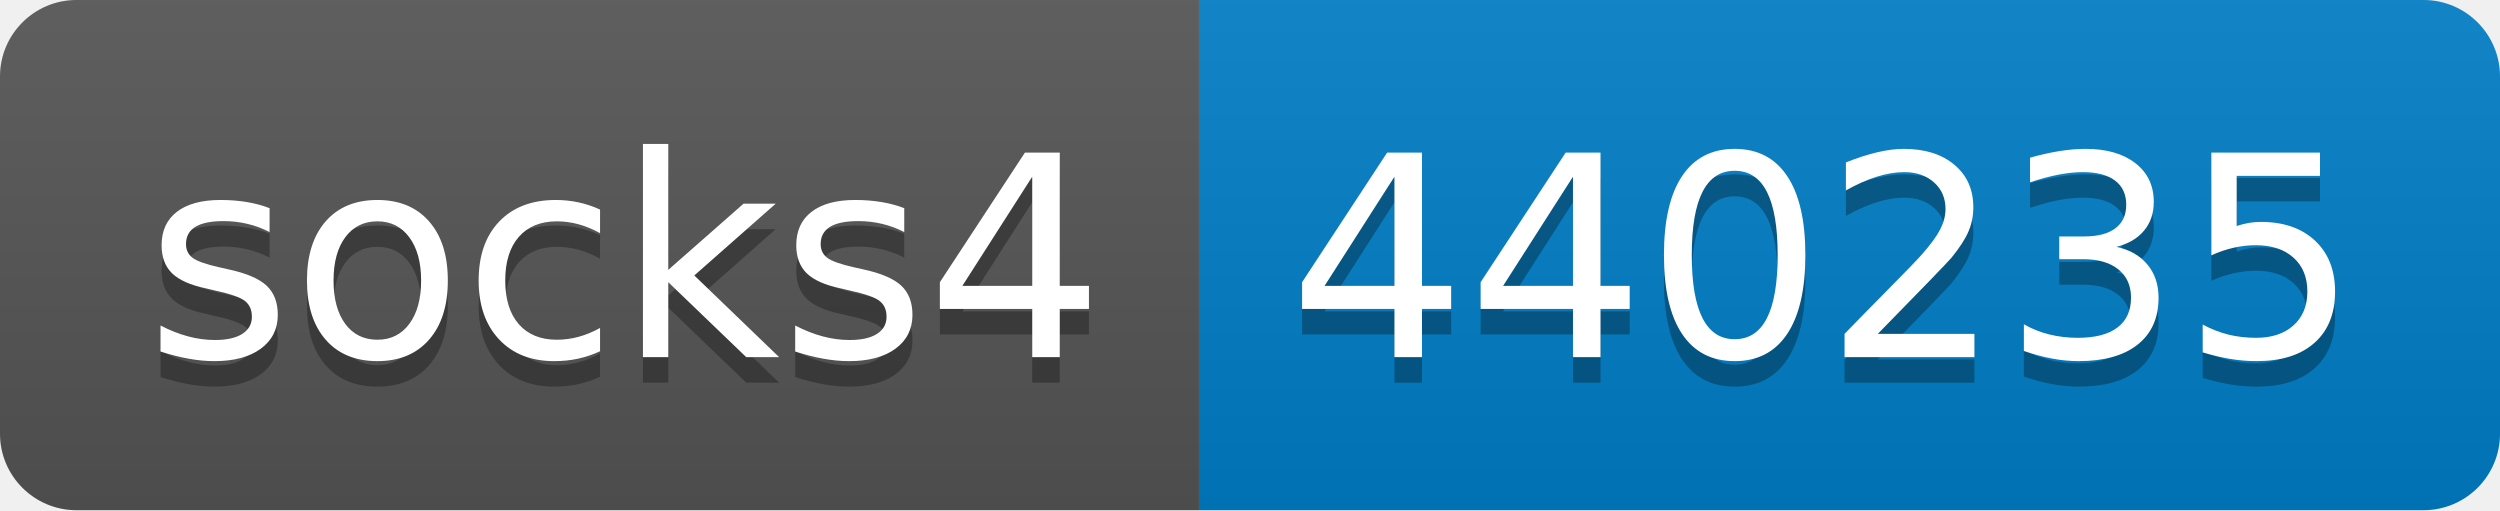
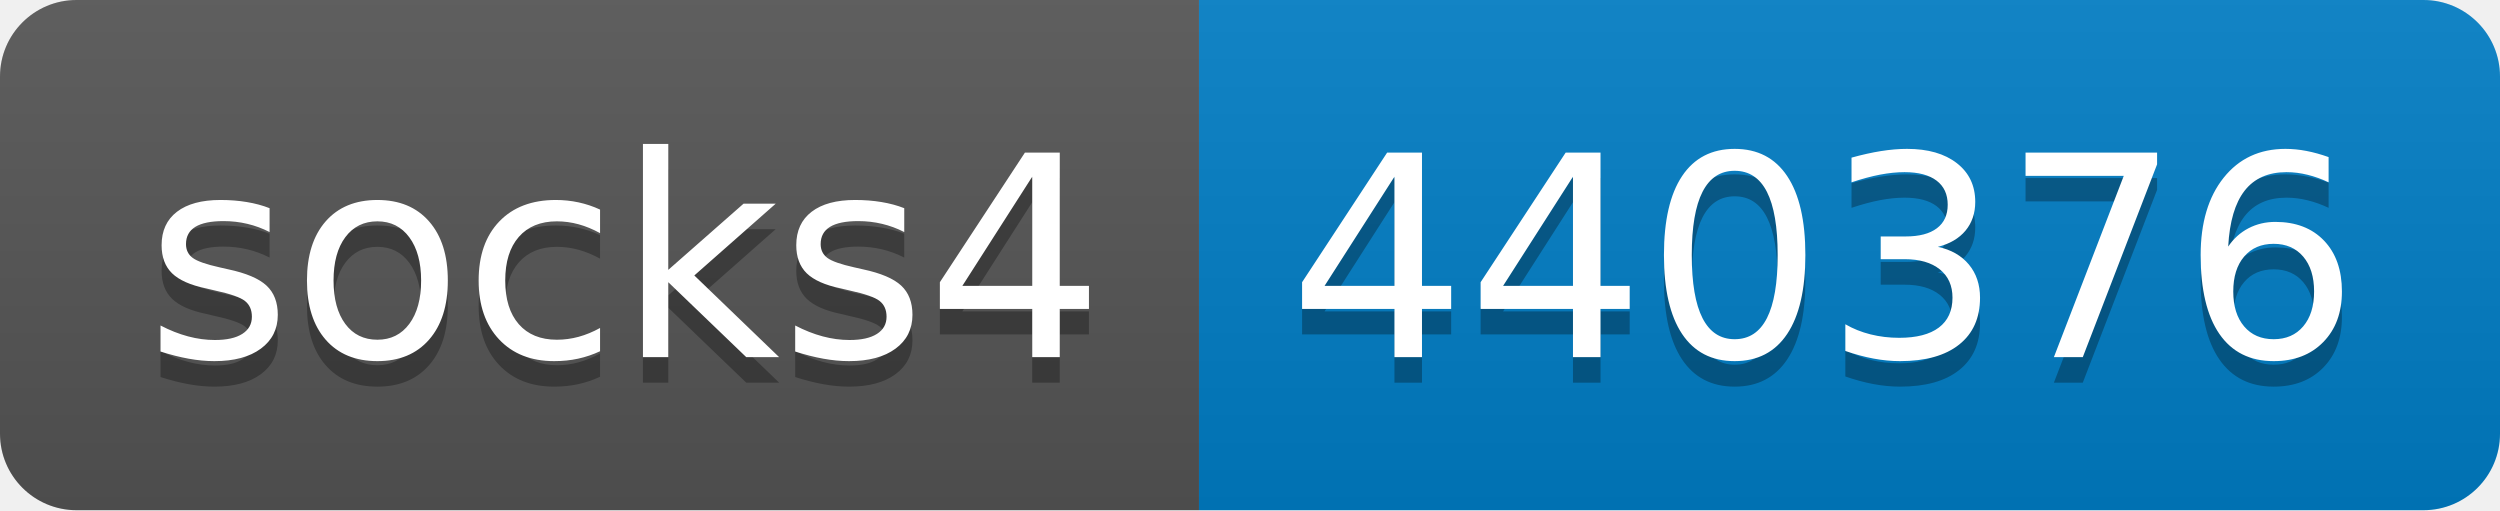
- <svg xmlns="http://www.w3.org/2000/svg" width="98" height="20" role="img" aria-label="socks4: 440235">
+ <svg xmlns="http://www.w3.org/2000/svg" width="98" height="20" role="img" aria-label="socks4: 440376">
  <linearGradient id="s" x2="0" y2="100%">
    <stop offset="0" stop-color="#bbb" stop-opacity=".1" />
    <stop offset="1" stop-opacity=".1" />
  </linearGradient>
  <clipPath id="r">
    <rect width="98" height="20" rx="3" fill="#fff" />
  </clipPath>
  <g clip-path="url(#r)">
    <rect width="47" height="20" fill="#555" />
    <rect x="47" width="51" height="20" fill="#007ec6" />
    <rect width="98" height="20" fill="url(#s)" />
  </g>
  <g fill="#fff" text-anchor="middle" font-family="Verdana,Geneva,DejaVu Sans,sans-serif" text-rendering="geometricPrecision" font-size="110">
    <text aria-hidden="true" x="245" y="150" fill="#010101" fill-opacity=".3" transform="scale(.1)" textLength="370">socks4</text>
    <text x="245" y="140" transform="scale(.1)" fill="#fff" textLength="370">socks4</text>
-     <text aria-hidden="true" x="715" y="150" fill="#010101" fill-opacity=".3" transform="scale(.1)" textLength="410">440235</text>
-     <text x="715" y="140" transform="scale(.1)" fill="#fff" textLength="410">440235</text>
+     <text aria-hidden="true" x="715" y="150" fill="#010101" fill-opacity=".3" transform="scale(.1)" textLength="410">440376</text>
+     <text x="715" y="140" transform="scale(.1)" fill="#fff" textLength="410">440376</text>
  </g>
</svg>
